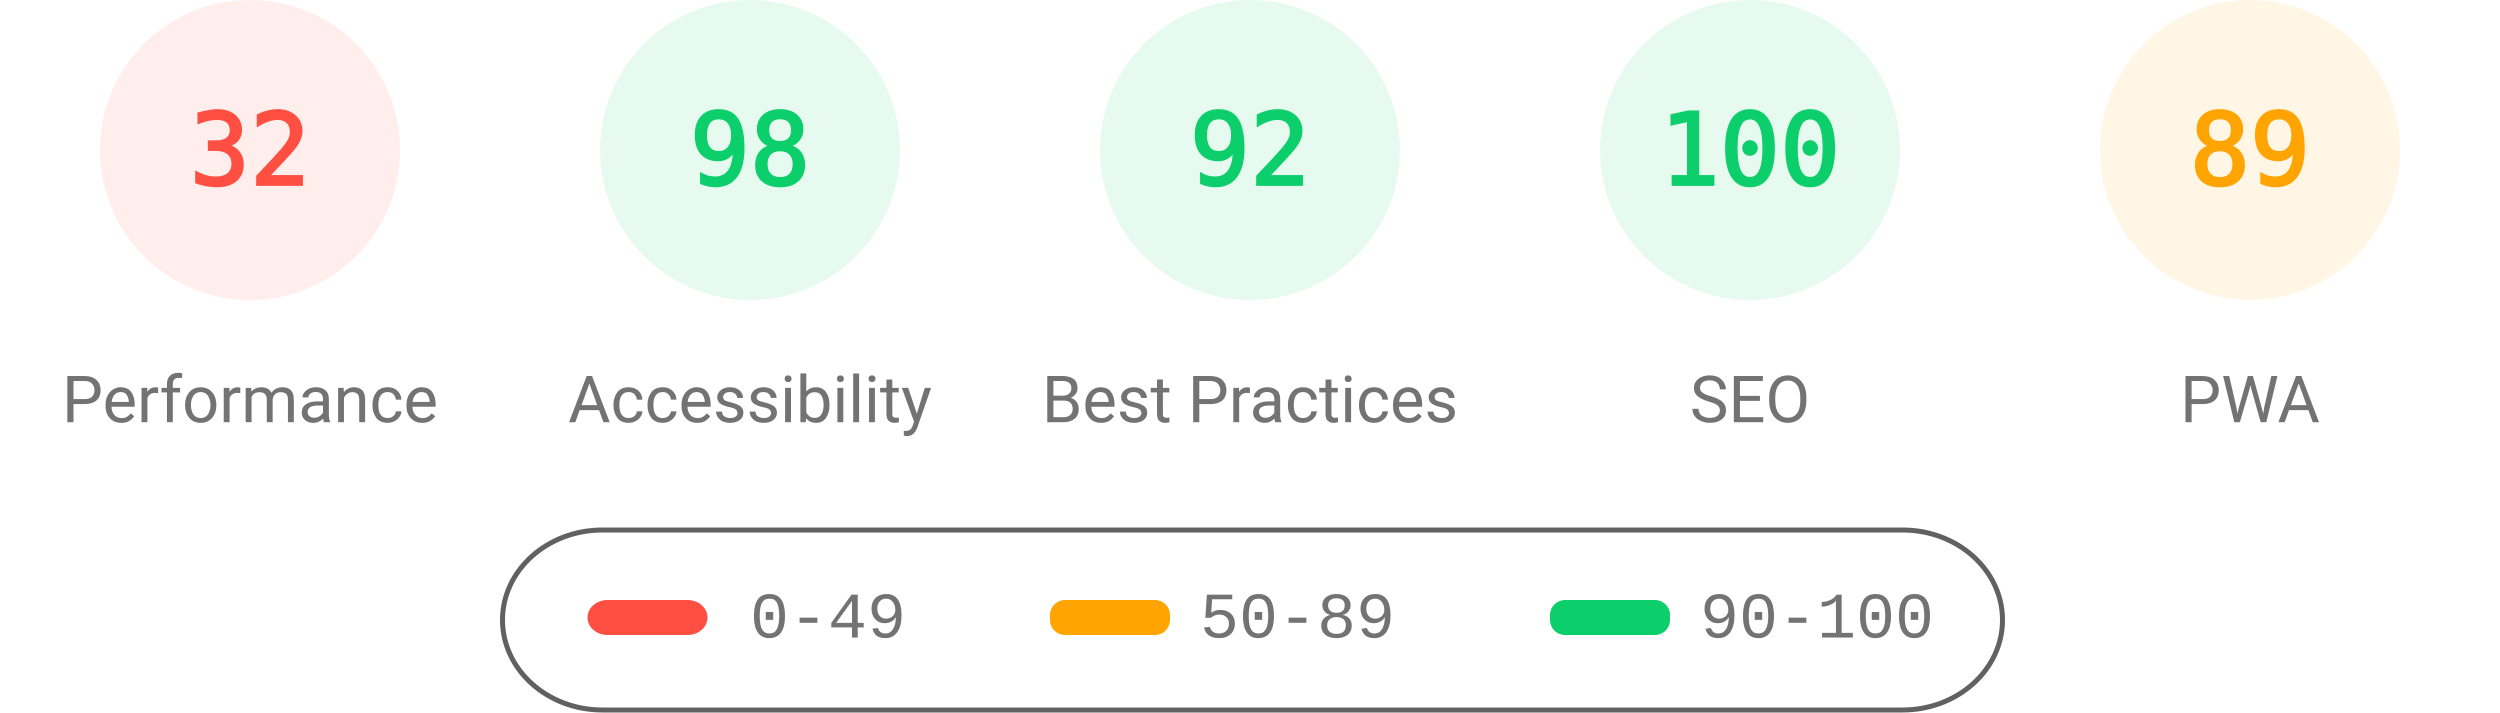
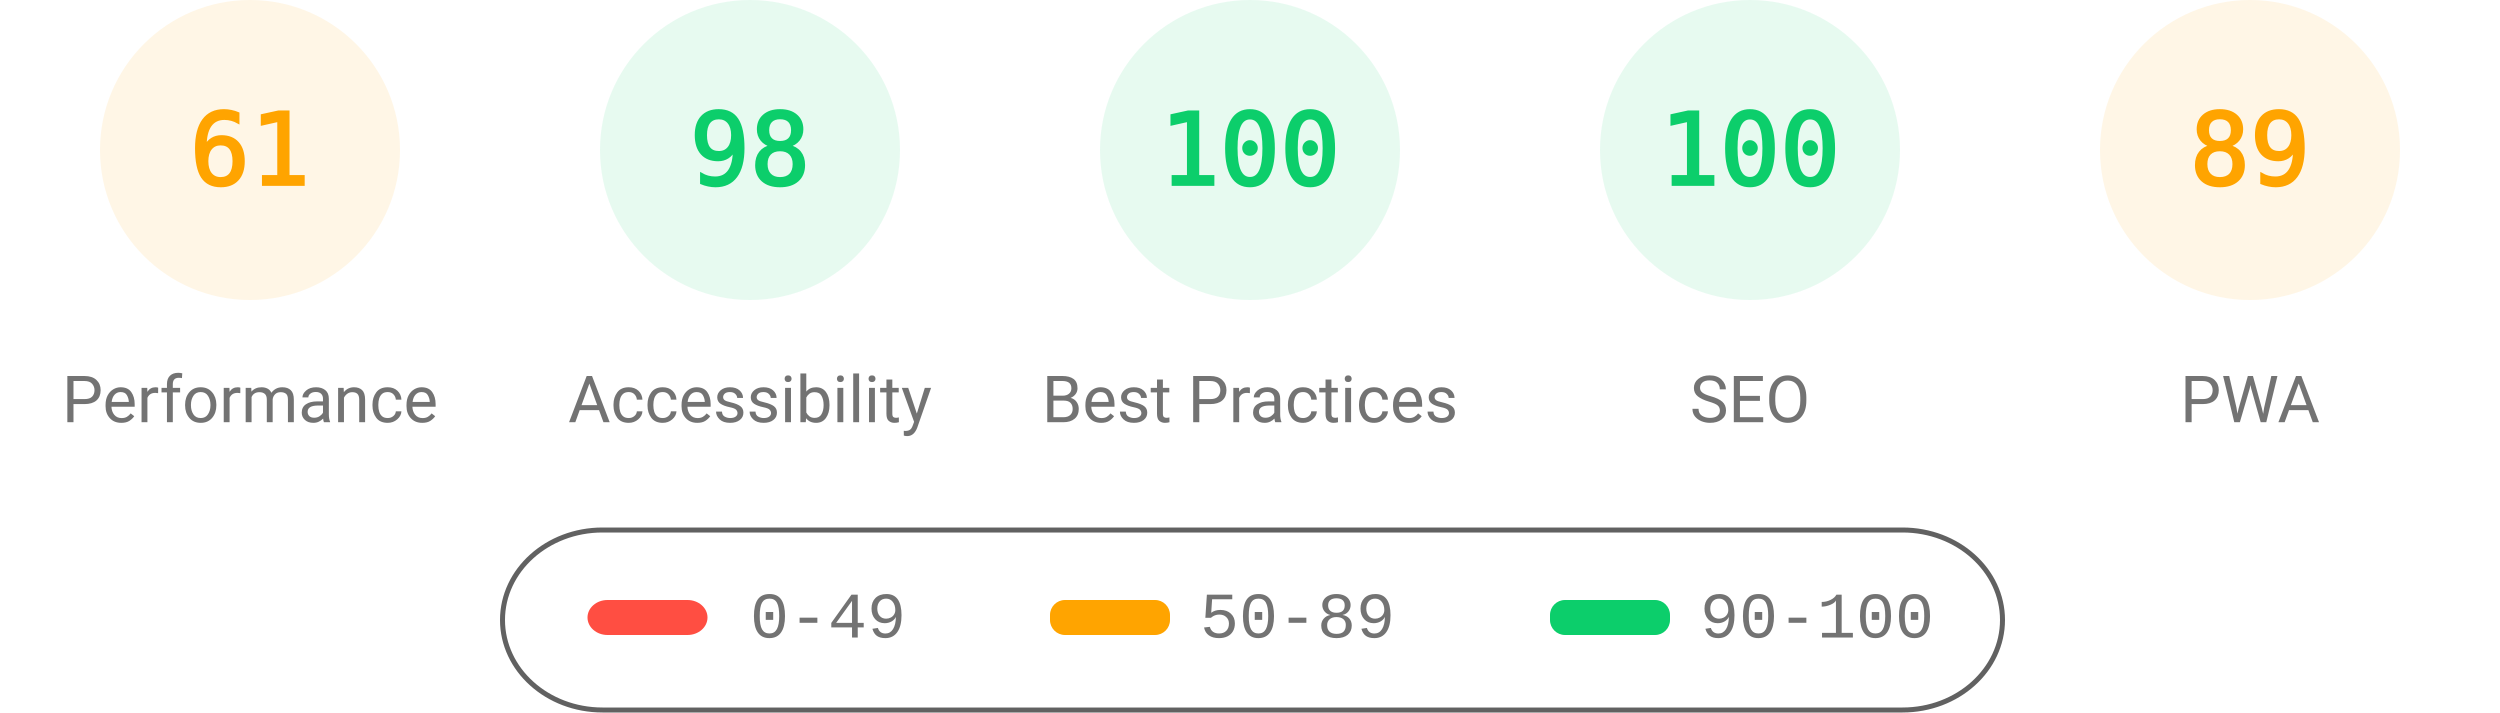
<svg xmlns="http://www.w3.org/2000/svg" fill="none" width="1000" height="285">
  <style>.gauge-base{opacity:.1}.gauge-arc{fill:none;animation-delay:250ms;stroke-linecap:round;transform:rotate(-90deg);transform-origin:100px 60px;animation:load-gauge 1s ease forwards}.guage-text{font-size:40px;font-family:monospace;text-align:center}.guage-red{color:#ff4e42;fill:#ff4e42;stroke:#ff4e42}.guage-orange{color:#ffa400;fill:#ffa400;stroke:#ffa400}.guage-green{color:#0cce6b;fill:#0cce6b;stroke:#0cce6b}.guage-undefined{color:#5c5c5c;fill:#5c5c5c;stroke:#5c5c5c}.guage-title{color:#737373;fill:#737373;stroke:none;font-size:26px;line-height:26px;font-family:Roboto,Halvetica,Arial,sans-serif}@keyframes load-gauge{from{stroke-dasharray:0 352.858}}</style>
-   <svg class="guage-div guage-perf guage-red" viewBox="0 0 200 200" width="200" height="200">
+   <svg class="guage-div guage-perf guage-orange" viewBox="0 0 200 200" width="200" height="200">
    <circle class="gauge-base" r="56" cx="100" cy="60" stroke-width="8" />
-     <circle class="gauge-arc guage-arc-1" r="56" cx="100" cy="60" stroke-width="8" style="stroke-dasharray:112.595,351.858" />
-     <text class="guage-text" x="100" y="60" alignment-baseline="central" dominant-baseline="central" text-anchor="middle">32</text>
+     <circle class="gauge-arc guage-arc-1" r="56" cx="100" cy="60" stroke-width="8" style="stroke-dasharray:214.633,351.858" />
+     <text class="guage-text" x="100" y="60" alignment-baseline="central" dominant-baseline="central" text-anchor="middle">61</text>
    <text class="guage-title" x="100" y="160" alignment-baseline="central" dominant-baseline="central" text-anchor="middle">Performance</text>
  </svg>
  <svg class="guage-div guage-acc guage-green" viewBox="0 0 200 200" width="200" height="200" x="200">
    <circle class="gauge-base" r="56" cx="100" cy="60" stroke-width="8" />
    <circle class="gauge-arc guage-arc-2" r="56" cx="100" cy="60" stroke-width="8" style="stroke-dasharray:344.821,351.858" />
    <text class="guage-text" x="100" y="60" alignment-baseline="central" dominant-baseline="central" text-anchor="middle">98</text>
    <text class="guage-title" x="100" y="160" alignment-baseline="central" dominant-baseline="central" text-anchor="middle">Accessibility</text>
  </svg>
  <svg class="guage-div guage-best guage-green" viewBox="0 0 200 200" width="200" height="200" x="400">
    <circle class="gauge-base" r="56" cx="100" cy="60" stroke-width="8" />
-     <circle class="gauge-arc guage-arc-3" r="56" cx="100" cy="60" stroke-width="8" style="stroke-dasharray:323.709,351.858" />
-     <text class="guage-text" x="100" y="60" alignment-baseline="central" dominant-baseline="central" text-anchor="middle">92</text>
+     <circle class="gauge-arc guage-arc-3" r="56" cx="100" cy="60" stroke-width="8" style="stroke-dasharray:351.858,351.858" />
+     <text class="guage-text" x="100" y="60" alignment-baseline="central" dominant-baseline="central" text-anchor="middle">100</text>
    <text class="guage-title" x="100" y="160" alignment-baseline="central" dominant-baseline="central" text-anchor="middle">Best Practices</text>
  </svg>
  <svg class="guage-div guage-seo guage-green" viewBox="0 0 200 200" width="200" height="200" x="600">
    <circle class="gauge-base" r="56" cx="100" cy="60" stroke-width="8" />
    <circle class="gauge-arc guage-arc-4" r="56" cx="100" cy="60" stroke-width="8" style="stroke-dasharray:351.858,351.858" />
    <text class="guage-text" x="100" y="60" alignment-baseline="central" dominant-baseline="central" text-anchor="middle">100</text>
    <text class="guage-title" x="100" y="160" alignment-baseline="central" dominant-baseline="central" text-anchor="middle">SEO</text>
  </svg>
  <svg class="guage-div guage-pwa guage-orange" viewBox="0 0 200 200" width="200" height="200" x="800">
    <circle class="gauge-base" r="56" cx="100" cy="60" stroke-width="8" />
    <circle class="gauge-arc guage-arc-4" r="56" cx="100" cy="60" stroke-width="8" style="stroke-dasharray:313.154,351.858" />
    <text class="guage-text" x="100" y="60" alignment-baseline="central" dominant-baseline="central" text-anchor="middle">89</text>
    <text class="guage-title" x="100" y="160" alignment-baseline="central" dominant-baseline="central" text-anchor="middle">PWA</text>
  </svg>
  <svg width="604" height="76" x="200" y="210">
    <path fill="none" id="canvas_background" d="M-1-1h604v80H-1z" />
    <rect fill-opacity="0" stroke="#616161" stroke-width="2" rx="40" id="svg_2" height="72" width="600" y="2" x="1" fill="#000" />
    <rect stroke="#000" rx="8" id="svg_3" height="14" width="48" y="30" x="35" stroke-opacity="null" stroke-width="0" fill="#ff4e42" />
    <rect stroke="#000" rx="6" id="svg_4" height="14" width="48" y="30" x="220" stroke-opacity="null" stroke-width="0" fill="#ffa400" />
    <rect stroke="#000" rx="6" id="svg_5" height="14" width="48" y="30" x="420" stroke-opacity="null" stroke-width="0" fill="#0cce6b" />
    <text xml:space="preserve" text-anchor="start" font-family="'Courier New', Courier, monospace" font-size="26" id="svg_6" y="45" x="100" stroke-opacity="null" stroke-width="0" stroke="#000" fill="#737373">0-49</text>
    <text xml:space="preserve" text-anchor="start" font-family="'Courier New', Courier, monospace" font-size="26" id="svg_7" y="45" x="280" stroke-opacity="null" stroke-width="0" stroke="#000" fill="#737373">50-89</text>
    <text xml:space="preserve" text-anchor="start" font-family="'Courier New', Courier, monospace" font-size="26" id="svg_8" y="45" x="480" stroke-opacity="null" stroke-width="0" stroke="#000" fill="#737373">90-100</text>
  </svg>
</svg>
